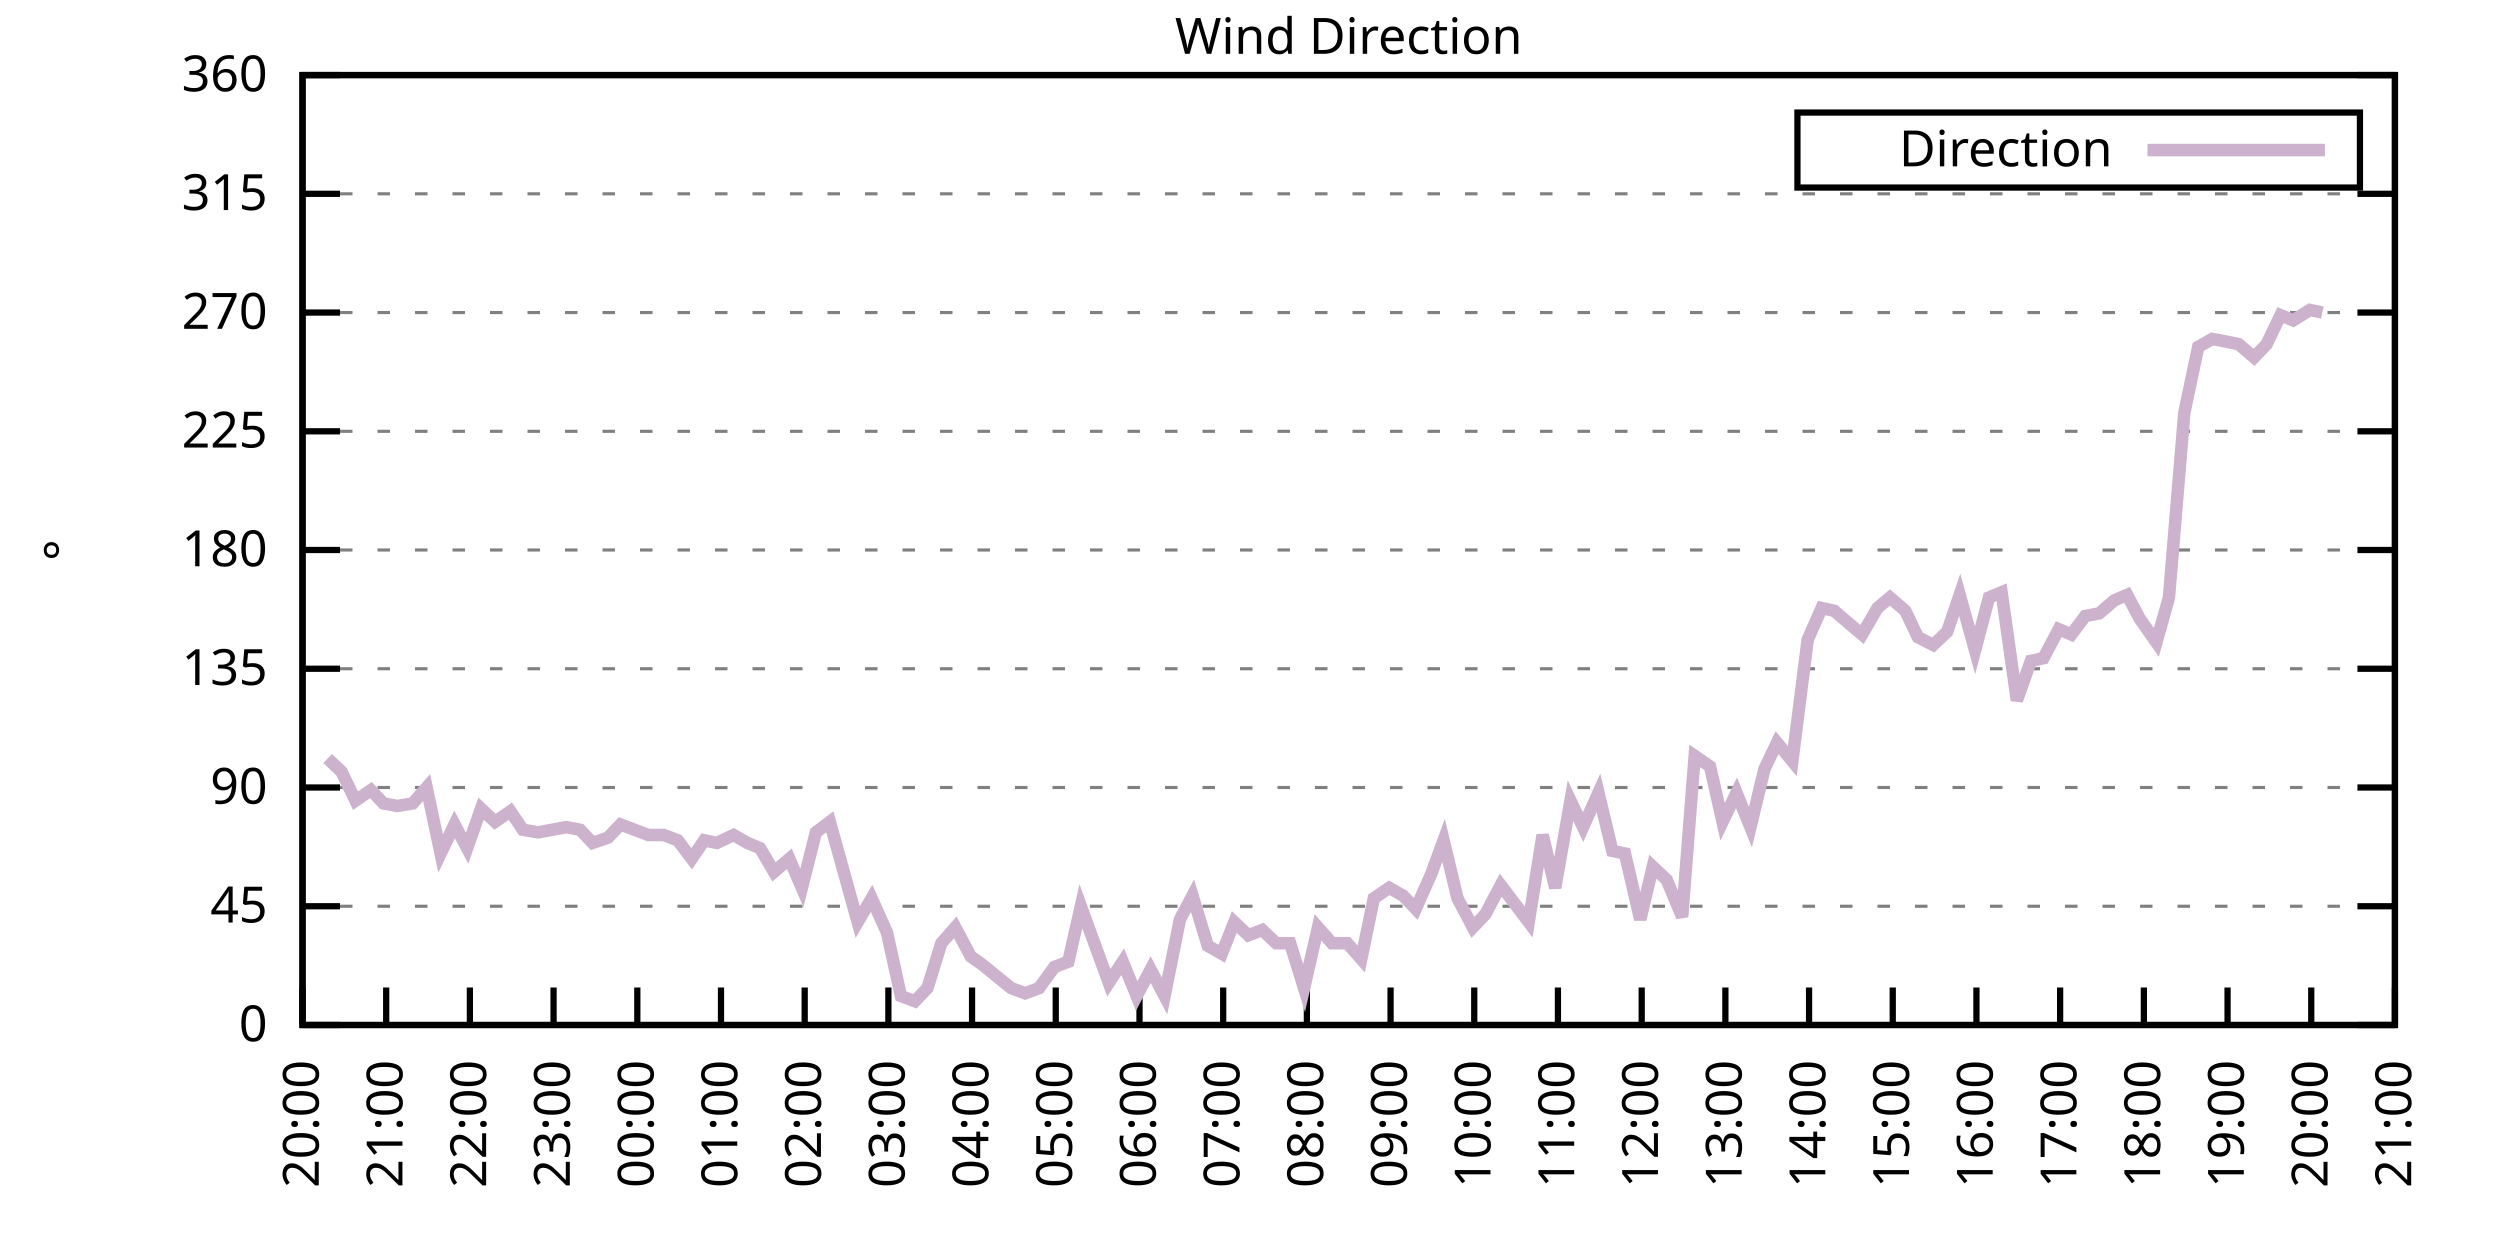
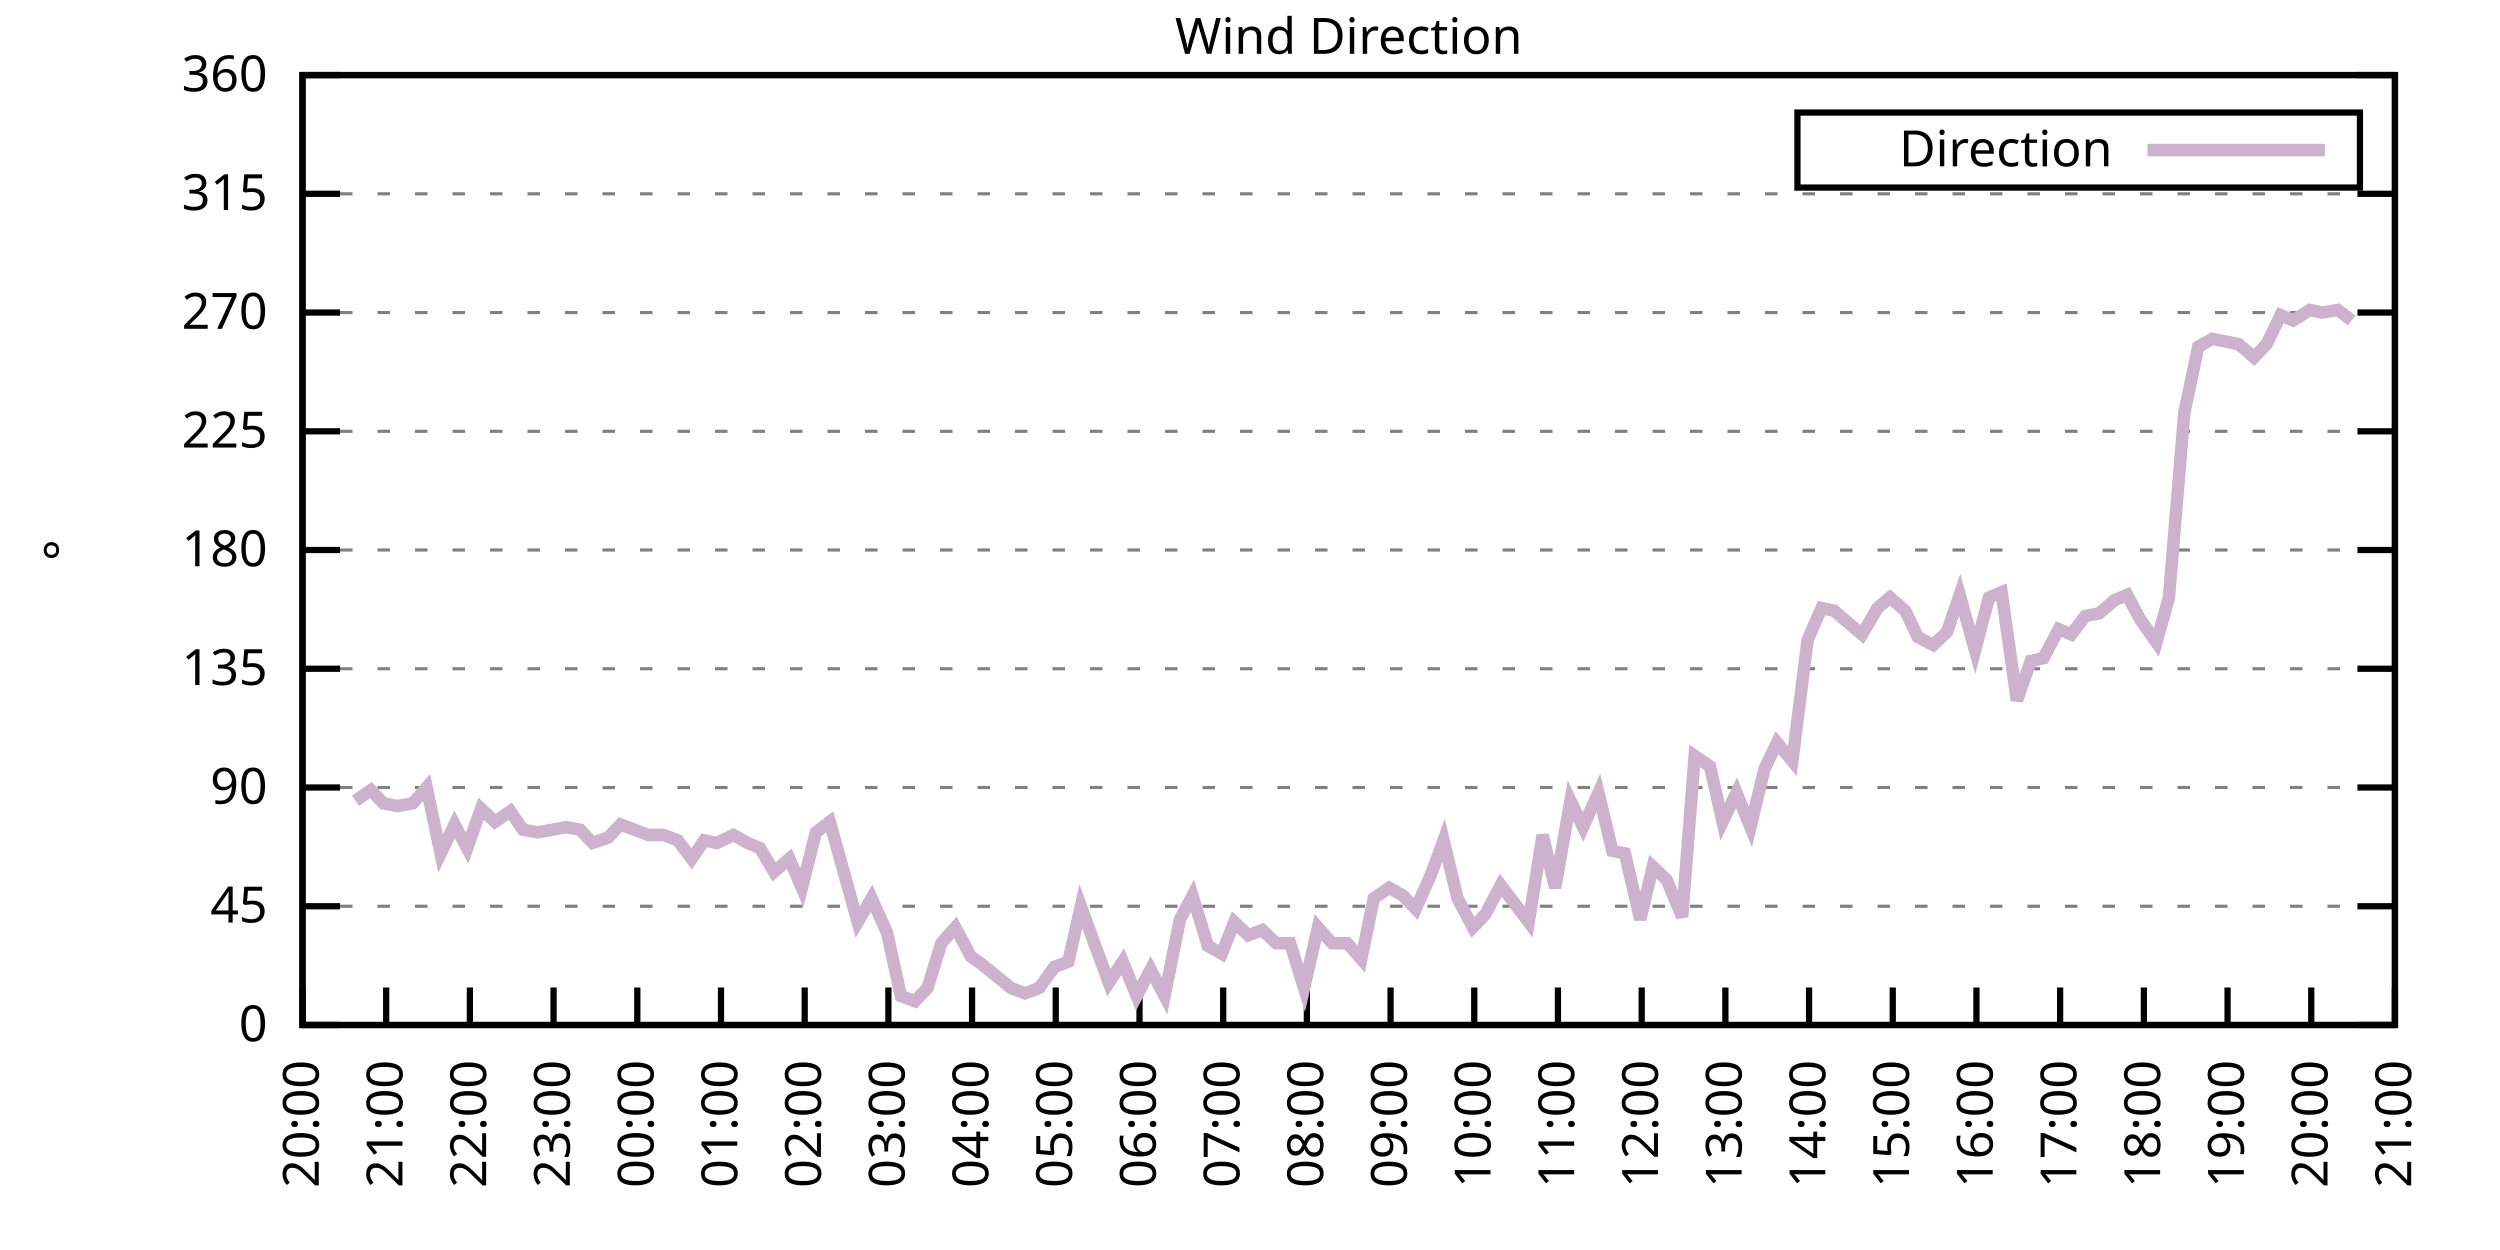
<svg xmlns="http://www.w3.org/2000/svg" xmlns:xlink="http://www.w3.org/1999/xlink" width="400" height="200" viewBox="0 0 400 200">
  <g id="gnuplot_canvas">
    <rect x="0" y="0" width="400" height="200" fill="none" />
    <defs>
      <circle id="gpDot" r="0.5" stroke-width="0.5" stroke="currentColor" />
      <path id="gpPt0" stroke-width="0.333" stroke="currentColor" d="M-1,0 h2 M0,-1 v2" />
      <path id="gpPt1" stroke-width="0.333" stroke="currentColor" d="M-1,-1 L1,1 M1,-1 L-1,1" />
      <path id="gpPt2" stroke-width="0.333" stroke="currentColor" d="M-1,0 L1,0 M0,-1 L0,1 M-1,-1 L1,1 M-1,1 L1,-1" />
      <rect id="gpPt3" stroke-width="0.333" stroke="currentColor" x="-1" y="-1" width="2" height="2" />
      <rect id="gpPt4" stroke-width="0.333" stroke="currentColor" fill="currentColor" x="-1" y="-1" width="2" height="2" />
      <circle id="gpPt5" stroke-width="0.333" stroke="currentColor" cx="0" cy="0" r="1" />
      <use xlink:href="#gpPt5" id="gpPt6" fill="currentColor" stroke="none" />
      <path id="gpPt7" stroke-width="0.333" stroke="currentColor" d="M0,-1.33 L-1.33,0.67 L1.33,0.67 z" />
      <use xlink:href="#gpPt7" id="gpPt8" fill="currentColor" stroke="none" />
      <use xlink:href="#gpPt7" id="gpPt9" stroke="currentColor" transform="rotate(180)" />
      <use xlink:href="#gpPt9" id="gpPt10" fill="currentColor" stroke="none" />
      <use xlink:href="#gpPt3" id="gpPt11" stroke="currentColor" transform="rotate(45)" />
      <use xlink:href="#gpPt11" id="gpPt12" fill="currentColor" stroke="none" />
      <path id="gpPt13" stroke-width="0.333" stroke="currentColor" d="M0,1.330 L1.265,0.411 L0.782,-1.067 L-0.782,-1.076 L-1.265,0.411 z" />
      <use xlink:href="#gpPt13" id="gpPt14" fill="currentColor" stroke="none" />
      <filter id="textbox" filterUnits="objectBoundingBox" x="0" y="0" height="1" width="1">
        <feFlood flood-color="white" flood-opacity="1" result="bgnd" />
        <feComposite in="SourceGraphic" in2="bgnd" operator="atop" />
      </filter>
      <filter id="greybox" filterUnits="objectBoundingBox" x="0" y="0" height="1" width="1">
        <feFlood flood-color="lightgrey" flood-opacity="1" result="grey" />
        <feComposite in="SourceGraphic" in2="grey" operator="atop" />
      </filter>
    </defs>
    <g fill="none" color="white" stroke="currentColor" stroke-width="1.00" stroke-linecap="butt" stroke-linejoin="miter">
</g>
    <g fill="none" color="black" stroke="currentColor" stroke-width="1.00" stroke-linecap="butt" stroke-linejoin="miter">
      <g stroke="none" shape-rendering="crispEdges">
        <polygon fill="rgb(255, 255, 255)" points="48.40,164.00 383.18,164.00 383.18,12.02 48.40,12.02 " />
      </g>
    </g>
    <g fill="none" color="black" stroke="currentColor" stroke-width="1.00" stroke-linecap="butt" stroke-linejoin="miter">
</g>
    <g fill="none" color="black" stroke="black" stroke-width="0.50" stroke-linecap="butt" stroke-linejoin="miter">
</g>
    <g fill="none" color="gray" stroke="currentColor" stroke-width="0.50" stroke-linecap="butt" stroke-linejoin="miter">
      <path stroke="gray" stroke-dasharray="2,4" class="gridline" d="M48.40,164.00 L383.19,164.00  " />
    </g>
    <g fill="none" color="gray" stroke="gray" stroke-width="1.00" stroke-linecap="butt" stroke-linejoin="miter">
</g>
    <g fill="none" color="black" stroke="currentColor" stroke-width="1.00" stroke-linecap="butt" stroke-linejoin="miter">
      <path stroke="black" d="M48.40,164.00 L54.40,164.00 M383.19,164.00 L377.19,164.00  " />
      <g transform="translate(42.80,166.60)" stroke="none" fill="black" font-family="Sans" font-size="8.00" text-anchor="end">
        <text>
          <tspan font-family="Sans"> 0</tspan>
        </text>
      </g>
    </g>
    <g fill="none" color="black" stroke="currentColor" stroke-width="1.00" stroke-linecap="butt" stroke-linejoin="miter">
</g>
    <g fill="none" color="black" stroke="black" stroke-width="0.50" stroke-linecap="butt" stroke-linejoin="miter">
</g>
    <g fill="none" color="gray" stroke="currentColor" stroke-width="0.50" stroke-linecap="butt" stroke-linejoin="miter">
      <path stroke="gray" stroke-dasharray="2,4" class="gridline" d="M48.40,145.00 L383.19,145.00  " />
    </g>
    <g fill="none" color="gray" stroke="gray" stroke-width="1.00" stroke-linecap="butt" stroke-linejoin="miter">
</g>
    <g fill="none" color="black" stroke="currentColor" stroke-width="1.00" stroke-linecap="butt" stroke-linejoin="miter">
      <path stroke="black" d="M48.40,145.00 L54.40,145.00 M383.19,145.00 L377.19,145.00  " />
      <g transform="translate(42.80,147.60)" stroke="none" fill="black" font-family="Sans" font-size="8.00" text-anchor="end">
        <text>
          <tspan font-family="Sans"> 45</tspan>
        </text>
      </g>
    </g>
    <g fill="none" color="black" stroke="currentColor" stroke-width="1.00" stroke-linecap="butt" stroke-linejoin="miter">
</g>
    <g fill="none" color="black" stroke="black" stroke-width="0.50" stroke-linecap="butt" stroke-linejoin="miter">
</g>
    <g fill="none" color="gray" stroke="currentColor" stroke-width="0.50" stroke-linecap="butt" stroke-linejoin="miter">
      <path stroke="gray" stroke-dasharray="2,4" class="gridline" d="M48.40,126.00 L383.19,126.00  " />
    </g>
    <g fill="none" color="gray" stroke="gray" stroke-width="1.00" stroke-linecap="butt" stroke-linejoin="miter">
</g>
    <g fill="none" color="black" stroke="currentColor" stroke-width="1.00" stroke-linecap="butt" stroke-linejoin="miter">
      <path stroke="black" d="M48.40,126.00 L54.40,126.00 M383.19,126.00 L377.19,126.00  " />
      <g transform="translate(42.80,128.60)" stroke="none" fill="black" font-family="Sans" font-size="8.00" text-anchor="end">
        <text>
          <tspan font-family="Sans"> 90</tspan>
        </text>
      </g>
    </g>
    <g fill="none" color="black" stroke="currentColor" stroke-width="1.00" stroke-linecap="butt" stroke-linejoin="miter">
</g>
    <g fill="none" color="black" stroke="black" stroke-width="0.50" stroke-linecap="butt" stroke-linejoin="miter">
</g>
    <g fill="none" color="gray" stroke="currentColor" stroke-width="0.50" stroke-linecap="butt" stroke-linejoin="miter">
      <path stroke="gray" stroke-dasharray="2,4" class="gridline" d="M48.40,107.00 L383.19,107.00  " />
    </g>
    <g fill="none" color="gray" stroke="gray" stroke-width="1.00" stroke-linecap="butt" stroke-linejoin="miter">
</g>
    <g fill="none" color="black" stroke="currentColor" stroke-width="1.00" stroke-linecap="butt" stroke-linejoin="miter">
      <path stroke="black" d="M48.40,107.00 L54.40,107.00 M383.19,107.00 L377.19,107.00  " />
      <g transform="translate(42.80,109.60)" stroke="none" fill="black" font-family="Sans" font-size="8.00" text-anchor="end">
        <text>
          <tspan font-family="Sans"> 135</tspan>
        </text>
      </g>
    </g>
    <g fill="none" color="black" stroke="currentColor" stroke-width="1.00" stroke-linecap="butt" stroke-linejoin="miter">
</g>
    <g fill="none" color="black" stroke="black" stroke-width="0.50" stroke-linecap="butt" stroke-linejoin="miter">
</g>
    <g fill="none" color="gray" stroke="currentColor" stroke-width="0.50" stroke-linecap="butt" stroke-linejoin="miter">
      <path stroke="gray" stroke-dasharray="2,4" class="gridline" d="M48.40,88.00 L383.19,88.00  " />
    </g>
    <g fill="none" color="gray" stroke="gray" stroke-width="1.00" stroke-linecap="butt" stroke-linejoin="miter">
</g>
    <g fill="none" color="black" stroke="currentColor" stroke-width="1.00" stroke-linecap="butt" stroke-linejoin="miter">
      <path stroke="black" d="M48.40,88.00 L54.40,88.00 M383.19,88.00 L377.19,88.00  " />
      <g transform="translate(42.80,90.60)" stroke="none" fill="black" font-family="Sans" font-size="8.00" text-anchor="end">
        <text>
          <tspan font-family="Sans"> 180</tspan>
        </text>
      </g>
    </g>
    <g fill="none" color="black" stroke="currentColor" stroke-width="1.00" stroke-linecap="butt" stroke-linejoin="miter">
</g>
    <g fill="none" color="black" stroke="black" stroke-width="0.50" stroke-linecap="butt" stroke-linejoin="miter">
</g>
    <g fill="none" color="gray" stroke="currentColor" stroke-width="0.50" stroke-linecap="butt" stroke-linejoin="miter">
      <path stroke="gray" stroke-dasharray="2,4" class="gridline" d="M48.40,69.01 L383.19,69.01  " />
    </g>
    <g fill="none" color="gray" stroke="gray" stroke-width="1.00" stroke-linecap="butt" stroke-linejoin="miter">
</g>
    <g fill="none" color="black" stroke="currentColor" stroke-width="1.00" stroke-linecap="butt" stroke-linejoin="miter">
      <path stroke="black" d="M48.40,69.01 L54.40,69.01 M383.19,69.01 L377.19,69.01  " />
      <g transform="translate(42.80,71.61)" stroke="none" fill="black" font-family="Sans" font-size="8.00" text-anchor="end">
        <text>
          <tspan font-family="Sans"> 225</tspan>
        </text>
      </g>
    </g>
    <g fill="none" color="black" stroke="currentColor" stroke-width="1.00" stroke-linecap="butt" stroke-linejoin="miter">
</g>
    <g fill="none" color="black" stroke="black" stroke-width="0.50" stroke-linecap="butt" stroke-linejoin="miter">
</g>
    <g fill="none" color="gray" stroke="currentColor" stroke-width="0.50" stroke-linecap="butt" stroke-linejoin="miter">
      <path stroke="gray" stroke-dasharray="2,4" class="gridline" d="M48.40,50.01 L383.19,50.01  " />
    </g>
    <g fill="none" color="gray" stroke="gray" stroke-width="1.00" stroke-linecap="butt" stroke-linejoin="miter">
</g>
    <g fill="none" color="black" stroke="currentColor" stroke-width="1.00" stroke-linecap="butt" stroke-linejoin="miter">
      <path stroke="black" d="M48.40,50.01 L54.40,50.01 M383.19,50.01 L377.19,50.01  " />
      <g transform="translate(42.80,52.61)" stroke="none" fill="black" font-family="Sans" font-size="8.00" text-anchor="end">
        <text>
          <tspan font-family="Sans"> 270</tspan>
        </text>
      </g>
    </g>
    <g fill="none" color="black" stroke="currentColor" stroke-width="1.00" stroke-linecap="butt" stroke-linejoin="miter">
</g>
    <g fill="none" color="black" stroke="black" stroke-width="0.50" stroke-linecap="butt" stroke-linejoin="miter">
</g>
    <g fill="none" color="gray" stroke="currentColor" stroke-width="0.50" stroke-linecap="butt" stroke-linejoin="miter">
      <path stroke="gray" stroke-dasharray="2,4" class="gridline" d="M48.40,31.01 L383.19,31.01  " />
    </g>
    <g fill="none" color="gray" stroke="gray" stroke-width="1.00" stroke-linecap="butt" stroke-linejoin="miter">
</g>
    <g fill="none" color="black" stroke="currentColor" stroke-width="1.00" stroke-linecap="butt" stroke-linejoin="miter">
      <path stroke="black" d="M48.40,31.01 L54.40,31.01 M383.19,31.01 L377.19,31.01  " />
      <g transform="translate(42.80,33.61)" stroke="none" fill="black" font-family="Sans" font-size="8.00" text-anchor="end">
        <text>
          <tspan font-family="Sans"> 315</tspan>
        </text>
      </g>
    </g>
    <g fill="none" color="black" stroke="currentColor" stroke-width="1.00" stroke-linecap="butt" stroke-linejoin="miter">
</g>
    <g fill="none" color="black" stroke="black" stroke-width="0.50" stroke-linecap="butt" stroke-linejoin="miter">
</g>
    <g fill="none" color="gray" stroke="currentColor" stroke-width="0.50" stroke-linecap="butt" stroke-linejoin="miter">
      <path stroke="gray" stroke-dasharray="2,4" class="gridline" d="M48.40,12.01 L383.19,12.01  " />
    </g>
    <g fill="none" color="gray" stroke="gray" stroke-width="1.00" stroke-linecap="butt" stroke-linejoin="miter">
</g>
    <g fill="none" color="black" stroke="currentColor" stroke-width="1.00" stroke-linecap="butt" stroke-linejoin="miter">
      <path stroke="black" d="M48.40,12.01 L54.40,12.01 M383.19,12.01 L377.19,12.01  " />
      <g transform="translate(42.80,14.61)" stroke="none" fill="black" font-family="Sans" font-size="8.00" text-anchor="end">
        <text>
          <tspan font-family="Sans"> 360</tspan>
        </text>
      </g>
    </g>
    <g fill="none" color="black" stroke="currentColor" stroke-width="1.00" stroke-linecap="butt" stroke-linejoin="miter">
      <path stroke="black" d="M48.40,164.00 L48.40,158.00  " />
      <g transform="translate(51.00,169.60) rotate(270.00)" stroke="none" fill="black" font-family="Sans" font-size="8.00" text-anchor="end">
        <text>
          <tspan font-family="Sans">20:00</tspan>
        </text>
      </g>
    </g>
    <g fill="none" color="black" stroke="currentColor" stroke-width="1.00" stroke-linecap="butt" stroke-linejoin="miter">
      <path stroke="black" d="M61.79,164.00 L61.79,158.00  " />
      <g transform="translate(64.39,169.60) rotate(270.00)" stroke="none" fill="black" font-family="Sans" font-size="8.00" text-anchor="end">
        <text>
          <tspan font-family="Sans">21:00</tspan>
        </text>
      </g>
    </g>
    <g fill="none" color="black" stroke="currentColor" stroke-width="1.00" stroke-linecap="butt" stroke-linejoin="miter">
      <path stroke="black" d="M75.18,164.00 L75.18,158.00  " />
      <g transform="translate(77.78,169.60) rotate(270.00)" stroke="none" fill="black" font-family="Sans" font-size="8.00" text-anchor="end">
        <text>
          <tspan font-family="Sans">22:00</tspan>
        </text>
      </g>
    </g>
    <g fill="none" color="black" stroke="currentColor" stroke-width="1.00" stroke-linecap="butt" stroke-linejoin="miter">
      <path stroke="black" d="M88.57,164.00 L88.57,158.00  " />
      <g transform="translate(91.17,169.60) rotate(270.00)" stroke="none" fill="black" font-family="Sans" font-size="8.00" text-anchor="end">
        <text>
          <tspan font-family="Sans">23:00</tspan>
        </text>
      </g>
    </g>
    <g fill="none" color="black" stroke="currentColor" stroke-width="1.00" stroke-linecap="butt" stroke-linejoin="miter">
      <path stroke="black" d="M101.97,164.00 L101.97,158.00  " />
      <g transform="translate(104.57,169.60) rotate(270.00)" stroke="none" fill="black" font-family="Sans" font-size="8.00" text-anchor="end">
        <text>
          <tspan font-family="Sans">00:00</tspan>
        </text>
      </g>
    </g>
    <g fill="none" color="black" stroke="currentColor" stroke-width="1.00" stroke-linecap="butt" stroke-linejoin="miter">
      <path stroke="black" d="M115.36,164.00 L115.36,158.00  " />
      <g transform="translate(117.96,169.60) rotate(270.00)" stroke="none" fill="black" font-family="Sans" font-size="8.00" text-anchor="end">
        <text>
          <tspan font-family="Sans">01:00</tspan>
        </text>
      </g>
    </g>
    <g fill="none" color="black" stroke="currentColor" stroke-width="1.00" stroke-linecap="butt" stroke-linejoin="miter">
      <path stroke="black" d="M128.75,164.00 L128.75,158.00  " />
      <g transform="translate(131.35,169.60) rotate(270.00)" stroke="none" fill="black" font-family="Sans" font-size="8.00" text-anchor="end">
        <text>
          <tspan font-family="Sans">02:00</tspan>
        </text>
      </g>
    </g>
    <g fill="none" color="black" stroke="currentColor" stroke-width="1.00" stroke-linecap="butt" stroke-linejoin="miter">
      <path stroke="black" d="M142.14,164.00 L142.14,158.00  " />
      <g transform="translate(144.74,169.60) rotate(270.00)" stroke="none" fill="black" font-family="Sans" font-size="8.00" text-anchor="end">
        <text>
          <tspan font-family="Sans">03:00</tspan>
        </text>
      </g>
    </g>
    <g fill="none" color="black" stroke="currentColor" stroke-width="1.00" stroke-linecap="butt" stroke-linejoin="miter">
      <path stroke="black" d="M155.53,164.00 L155.53,158.00  " />
      <g transform="translate(158.13,169.60) rotate(270.00)" stroke="none" fill="black" font-family="Sans" font-size="8.00" text-anchor="end">
        <text>
          <tspan font-family="Sans">04:00</tspan>
        </text>
      </g>
    </g>
    <g fill="none" color="black" stroke="currentColor" stroke-width="1.00" stroke-linecap="butt" stroke-linejoin="miter">
      <path stroke="black" d="M168.92,164.00 L168.92,158.00  " />
      <g transform="translate(171.52,169.60) rotate(270.00)" stroke="none" fill="black" font-family="Sans" font-size="8.00" text-anchor="end">
        <text>
          <tspan font-family="Sans">05:00</tspan>
        </text>
      </g>
    </g>
    <g fill="none" color="black" stroke="currentColor" stroke-width="1.00" stroke-linecap="butt" stroke-linejoin="miter">
      <path stroke="black" d="M182.32,164.00 L182.32,158.00  " />
      <g transform="translate(184.92,169.60) rotate(270.00)" stroke="none" fill="black" font-family="Sans" font-size="8.00" text-anchor="end">
        <text>
          <tspan font-family="Sans">06:00</tspan>
        </text>
      </g>
    </g>
    <g fill="none" color="black" stroke="currentColor" stroke-width="1.00" stroke-linecap="butt" stroke-linejoin="miter">
      <path stroke="black" d="M195.71,164.00 L195.71,158.00  " />
      <g transform="translate(198.31,169.60) rotate(270.00)" stroke="none" fill="black" font-family="Sans" font-size="8.00" text-anchor="end">
        <text>
          <tspan font-family="Sans">07:00</tspan>
        </text>
      </g>
    </g>
    <g fill="none" color="black" stroke="currentColor" stroke-width="1.00" stroke-linecap="butt" stroke-linejoin="miter">
      <path stroke="black" d="M209.10,164.00 L209.10,158.00  " />
      <g transform="translate(211.70,169.60) rotate(270.00)" stroke="none" fill="black" font-family="Sans" font-size="8.00" text-anchor="end">
        <text>
          <tspan font-family="Sans">08:00</tspan>
        </text>
      </g>
    </g>
    <g fill="none" color="black" stroke="currentColor" stroke-width="1.00" stroke-linecap="butt" stroke-linejoin="miter">
      <path stroke="black" d="M222.49,164.00 L222.49,158.00  " />
      <g transform="translate(225.09,169.60) rotate(270.00)" stroke="none" fill="black" font-family="Sans" font-size="8.00" text-anchor="end">
        <text>
          <tspan font-family="Sans">09:00</tspan>
        </text>
      </g>
    </g>
    <g fill="none" color="black" stroke="currentColor" stroke-width="1.00" stroke-linecap="butt" stroke-linejoin="miter">
      <path stroke="black" d="M235.88,164.00 L235.88,158.00  " />
      <g transform="translate(238.48,169.60) rotate(270.00)" stroke="none" fill="black" font-family="Sans" font-size="8.00" text-anchor="end">
        <text>
          <tspan font-family="Sans">10:00</tspan>
        </text>
      </g>
    </g>
    <g fill="none" color="black" stroke="currentColor" stroke-width="1.00" stroke-linecap="butt" stroke-linejoin="miter">
      <path stroke="black" d="M249.27,164.00 L249.27,158.00  " />
      <g transform="translate(251.87,169.60) rotate(270.00)" stroke="none" fill="black" font-family="Sans" font-size="8.00" text-anchor="end">
        <text>
          <tspan font-family="Sans">11:00</tspan>
        </text>
      </g>
    </g>
    <g fill="none" color="black" stroke="currentColor" stroke-width="1.00" stroke-linecap="butt" stroke-linejoin="miter">
      <path stroke="black" d="M262.67,164.00 L262.67,158.00  " />
      <g transform="translate(265.27,169.60) rotate(270.00)" stroke="none" fill="black" font-family="Sans" font-size="8.00" text-anchor="end">
        <text>
          <tspan font-family="Sans">12:00</tspan>
        </text>
      </g>
    </g>
    <g fill="none" color="black" stroke="currentColor" stroke-width="1.00" stroke-linecap="butt" stroke-linejoin="miter">
      <path stroke="black" d="M276.06,164.00 L276.06,158.00  " />
      <g transform="translate(278.66,169.60) rotate(270.00)" stroke="none" fill="black" font-family="Sans" font-size="8.00" text-anchor="end">
        <text>
          <tspan font-family="Sans">13:00</tspan>
        </text>
      </g>
    </g>
    <g fill="none" color="black" stroke="currentColor" stroke-width="1.00" stroke-linecap="butt" stroke-linejoin="miter">
      <path stroke="black" d="M289.45,164.00 L289.45,158.00  " />
      <g transform="translate(292.05,169.60) rotate(270.00)" stroke="none" fill="black" font-family="Sans" font-size="8.00" text-anchor="end">
        <text>
          <tspan font-family="Sans">14:00</tspan>
        </text>
      </g>
    </g>
    <g fill="none" color="black" stroke="currentColor" stroke-width="1.00" stroke-linecap="butt" stroke-linejoin="miter">
      <path stroke="black" d="M302.84,164.00 L302.84,158.00  " />
      <g transform="translate(305.44,169.60) rotate(270.00)" stroke="none" fill="black" font-family="Sans" font-size="8.00" text-anchor="end">
        <text>
          <tspan font-family="Sans">15:00</tspan>
        </text>
      </g>
    </g>
    <g fill="none" color="black" stroke="currentColor" stroke-width="1.00" stroke-linecap="butt" stroke-linejoin="miter">
      <path stroke="black" d="M316.23,164.00 L316.23,158.00  " />
      <g transform="translate(318.83,169.60) rotate(270.00)" stroke="none" fill="black" font-family="Sans" font-size="8.00" text-anchor="end">
        <text>
          <tspan font-family="Sans">16:00</tspan>
        </text>
      </g>
    </g>
    <g fill="none" color="black" stroke="currentColor" stroke-width="1.00" stroke-linecap="butt" stroke-linejoin="miter">
      <path stroke="black" d="M329.62,164.00 L329.62,158.00  " />
      <g transform="translate(332.22,169.60) rotate(270.00)" stroke="none" fill="black" font-family="Sans" font-size="8.00" text-anchor="end">
        <text>
          <tspan font-family="Sans">17:00</tspan>
        </text>
      </g>
    </g>
    <g fill="none" color="black" stroke="currentColor" stroke-width="1.00" stroke-linecap="butt" stroke-linejoin="miter">
      <path stroke="black" d="M343.02,164.00 L343.02,158.00  " />
      <g transform="translate(345.62,169.60) rotate(270.00)" stroke="none" fill="black" font-family="Sans" font-size="8.00" text-anchor="end">
        <text>
          <tspan font-family="Sans">18:00</tspan>
        </text>
      </g>
    </g>
    <g fill="none" color="black" stroke="currentColor" stroke-width="1.00" stroke-linecap="butt" stroke-linejoin="miter">
      <path stroke="black" d="M356.41,164.00 L356.41,158.00  " />
      <g transform="translate(359.01,169.60) rotate(270.00)" stroke="none" fill="black" font-family="Sans" font-size="8.00" text-anchor="end">
        <text>
          <tspan font-family="Sans">19:00</tspan>
        </text>
      </g>
    </g>
    <g fill="none" color="black" stroke="currentColor" stroke-width="1.00" stroke-linecap="butt" stroke-linejoin="miter">
      <path stroke="black" d="M369.80,164.00 L369.80,158.00  " />
      <g transform="translate(372.40,169.60) rotate(270.00)" stroke="none" fill="black" font-family="Sans" font-size="8.00" text-anchor="end">
        <text>
          <tspan font-family="Sans">20:00</tspan>
        </text>
      </g>
    </g>
    <g fill="none" color="black" stroke="currentColor" stroke-width="1.00" stroke-linecap="butt" stroke-linejoin="miter">
      <path stroke="black" d="M383.19,164.00 L383.19,158.00  " />
      <g transform="translate(385.79,169.60) rotate(270.00)" stroke="none" fill="black" font-family="Sans" font-size="8.00" text-anchor="end">
        <text>
          <tspan font-family="Sans">21:00</tspan>
        </text>
      </g>
    </g>
    <g fill="none" color="black" stroke="currentColor" stroke-width="1.00" stroke-linecap="butt" stroke-linejoin="miter">
</g>
    <g fill="none" color="black" stroke="currentColor" stroke-width="1.00" stroke-linecap="butt" stroke-linejoin="miter">
      <path stroke="black" d="M48.40,12.01 L48.40,164.00 L383.19,164.00 L383.19,12.01 L48.40,12.01 Z  " />
    </g>
    <g fill="none" color="black" stroke="currentColor" stroke-width="1.00" stroke-linecap="butt" stroke-linejoin="miter">
</g>
    <g fill="none" color="black" stroke="currentColor" stroke-width="1.00" stroke-linecap="butt" stroke-linejoin="miter">
      <path stroke="black" d="M287.59,30.01 L287.59,18.01 L377.59,18.01 L377.59,30.01 L287.59,30.01 Z  " />
    </g>
    <g id="Wind_direction_plot_1">
      <g fill="none" color="white" stroke="black" stroke-width="2.00" stroke-linecap="butt" stroke-linejoin="miter">
</g>
      <g fill="none" color="black" stroke="currentColor" stroke-width="2.00" stroke-linecap="butt" stroke-linejoin="miter">
        <g transform="translate(337.99,26.61)" stroke="none" fill="black" font-family="Sans" font-size="8.00" text-anchor="end">
          <text>
            <tspan font-family="Sans">Direction</tspan>
          </text>
        </g>
      </g>
      <g fill="none" color="black" stroke="currentColor" stroke-width="2.00" stroke-linecap="butt" stroke-linejoin="miter">
-         <path stroke="rgb(204, 178, 204)" d="M343.59,24.01 L371.99,24.01 M52.42,121.36 L54.65,123.47 L56.88,128.11 L59.34,126.42 L61.35,128.54 L63.58,128.96   L66.03,128.54 L68.26,126.00 L70.50,136.56 L72.73,131.91 L74.74,135.71 L76.97,129.38 L79.20,131.49 L81.66,129.80   L83.66,132.76 L86.12,133.18 L88.35,132.76 L90.58,132.34 L92.82,132.76 L94.82,134.87 L97.28,134.02 L99.29,131.91   L101.52,132.76 L103.75,133.60 L106.21,133.60 L108.44,134.45 L110.67,137.40 L112.68,134.45 L114.69,134.87 L117.37,133.60   L119.60,134.87 L121.61,135.71 L123.84,139.51 L126.29,137.40 L128.30,142.05 L130.54,133.18 L132.77,131.49 L137.23,147.53   L139.46,143.73 L141.92,149.22 L144.15,159.36 L146.38,160.20 L148.39,158.09 L150.62,150.91 L152.85,148.38 L155.31,153.02   L157.10,154.29 L161.78,158.09 L164.01,158.93 L166.25,158.09 L168.70,154.71 L170.93,153.87 L172.94,145.00 L175.40,151.76   L177.41,157.24 L179.64,153.87 L181.87,159.36 L184.10,155.13 L186.33,159.36 L188.79,147.11 L190.80,143.31 L193.25,151.33   L195.48,152.60 L197.49,147.53 L199.73,149.65 L201.96,148.80 L204.19,150.91 L206.42,150.91 L208.65,158.09 L210.88,148.38   L213.12,150.91 L215.57,150.91 L217.80,153.45 L219.81,143.73 L222.27,142.05 L224.50,143.31 L226.51,145.42 L228.96,139.93   L230.97,134.45 L233.20,143.73 L235.66,148.38 L237.67,146.27 L240.12,141.62 L242.36,144.58 L244.59,147.53 L246.82,133.60   L248.83,142.05 L251.28,128.11 L253.29,132.34 L255.75,126.85 L257.98,136.14 L259.99,136.56 L262.44,147.11 L264.45,138.67   L266.68,140.78 L269.14,146.69 L271.15,120.94 L273.60,122.62 L275.61,131.49 L277.84,126.85 L280.07,132.34 L282.31,123.05   L284.32,118.83 L286.77,121.78 L289.23,102.36 L291.46,97.29 L293.47,97.72 L295.92,99.83 L297.93,101.52 L300.39,97.29   L302.39,95.60 L304.85,97.72 L306.86,101.94 L309.31,103.20 L311.54,101.09 L313.55,95.18 L316.01,104.05 L318.24,95.60   L320.25,94.76 L322.70,112.07 L324.94,105.74 L326.95,105.31 L329.40,100.67 L331.41,101.52 L333.64,98.56 L335.87,98.14   L338.33,96.03 L340.34,95.18 L342.35,98.98 L345.02,102.78 L347.03,95.60 L349.49,66.05 L351.72,55.50 L353.95,54.23   L356.18,54.65 L358.19,55.07 L360.65,57.18 L362.66,55.07 L364.89,50.43 L366.90,51.27 L369.58,49.59 L371.58,50.01    " />
+         <path stroke="rgb(204, 178, 204)" d="M343.59,24.01 L371.99,24.01 M56.88,128.11 L59.34,126.42 L61.35,128.54 L63.58,128.96 L66.03,128.54 L68.26,126.00   L70.50,136.56 L72.73,131.91 L74.74,135.71 L76.97,129.38 L79.20,131.49 L81.66,129.80 L83.66,132.76 L86.12,133.18   L88.35,132.76 L90.58,132.34 L92.82,132.76 L94.82,134.87 L97.28,134.02 L99.29,131.91 L101.52,132.76 L103.75,133.60   L106.21,133.60 L108.44,134.45 L110.67,137.40 L112.68,134.45 L114.69,134.87 L117.37,133.60 L119.60,134.87 L121.61,135.71   L123.84,139.51 L126.29,137.40 L128.30,142.05 L130.54,133.18 L132.77,131.49 L137.23,147.53 L139.46,143.73 L141.92,149.22   L144.15,159.36 L146.38,160.20 L148.39,158.09 L150.62,150.91 L152.85,148.38 L155.31,153.02 L157.10,154.29 L161.78,158.09   L164.01,158.93 L166.25,158.09 L168.70,154.71 L170.93,153.87 L172.94,145.00 L175.40,151.76 L177.41,157.24 L179.64,153.87   L181.87,159.36 L184.10,155.13 L186.33,159.36 L188.79,147.11 L190.80,143.31 L193.25,151.33 L195.48,152.60 L197.49,147.53   L199.73,149.65 L201.96,148.80 L204.19,150.91 L206.42,150.91 L208.65,158.09 L210.88,148.38 L213.12,150.91 L215.57,150.91   L217.80,153.45 L219.81,143.73 L222.27,142.05 L224.50,143.31 L226.51,145.42 L228.96,139.93 L230.97,134.45 L233.20,143.73   L235.66,148.38 L237.67,146.27 L240.12,141.62 L242.36,144.58 L244.59,147.53 L246.82,133.60 L248.83,142.05 L251.28,128.11   L253.29,132.34 L255.75,126.85 L257.98,136.14 L259.99,136.56 L262.44,147.11 L264.45,138.67 L266.68,140.78 L269.14,146.69   L271.15,120.94 L273.60,122.62 L275.61,131.49 L277.84,126.85 L280.07,132.34 L282.31,123.05 L284.32,118.83 L286.77,121.78   L289.23,102.36 L291.46,97.29 L293.47,97.72 L295.92,99.83 L297.93,101.52 L300.39,97.29 L302.39,95.60 L304.85,97.72   L306.86,101.94 L309.31,103.20 L311.54,101.09 L313.55,95.18 L316.01,104.05 L318.24,95.60 L320.25,94.76 L322.70,112.07   L324.94,105.74 L326.95,105.31 L329.40,100.67 L331.41,101.52 L333.64,98.56 L335.87,98.14 L338.33,96.03 L340.34,95.18   L342.35,98.98 L345.02,102.78 L347.03,95.60 L349.49,66.05 L351.72,55.50 L353.95,54.23 L356.18,54.65 L358.19,55.07   L360.65,57.18 L362.66,55.07 L364.89,50.43 L366.90,51.27 L369.58,49.59 L371.58,50.01 L374.04,49.59 L376.27,51.27    " />
      </g>
    </g>
    <g fill="none" color="black" stroke="currentColor" stroke-width="2.00" stroke-linecap="butt" stroke-linejoin="miter">
</g>
    <g fill="none" color="black" stroke="black" stroke-width="1.00" stroke-linecap="butt" stroke-linejoin="miter">
</g>
    <g fill="none" color="black" stroke="currentColor" stroke-width="1.00" stroke-linecap="butt" stroke-linejoin="miter">
      <path stroke="black" d="M48.40,12.01 L48.40,164.00 L383.19,164.00 L383.19,12.01 L48.40,12.01 Z  " />
      <g transform="translate(12.80,88.01) rotate(270.00)" stroke="none" fill="black" font-family="Sans" font-size="8.00" text-anchor="middle">
        <text>
          <tspan font-family="Sans">°</tspan>
        </text>
      </g>
    </g>
    <g fill="none" color="black" stroke="currentColor" stroke-width="1.00" stroke-linecap="butt" stroke-linejoin="miter">
</g>
    <g fill="none" color="black" stroke="currentColor" stroke-width="1.00" stroke-linecap="butt" stroke-linejoin="miter">
      <g transform="translate(215.79,8.61)" stroke="none" fill="black" font-family="Sans" font-size="8.00" text-anchor="middle">
        <text>
          <tspan font-family="Sans">Wind Direction</tspan>
        </text>
      </g>
    </g>
    <g fill="none" color="black" stroke="currentColor" stroke-width="1.00" stroke-linecap="butt" stroke-linejoin="miter">
</g>
  </g>
</svg>
